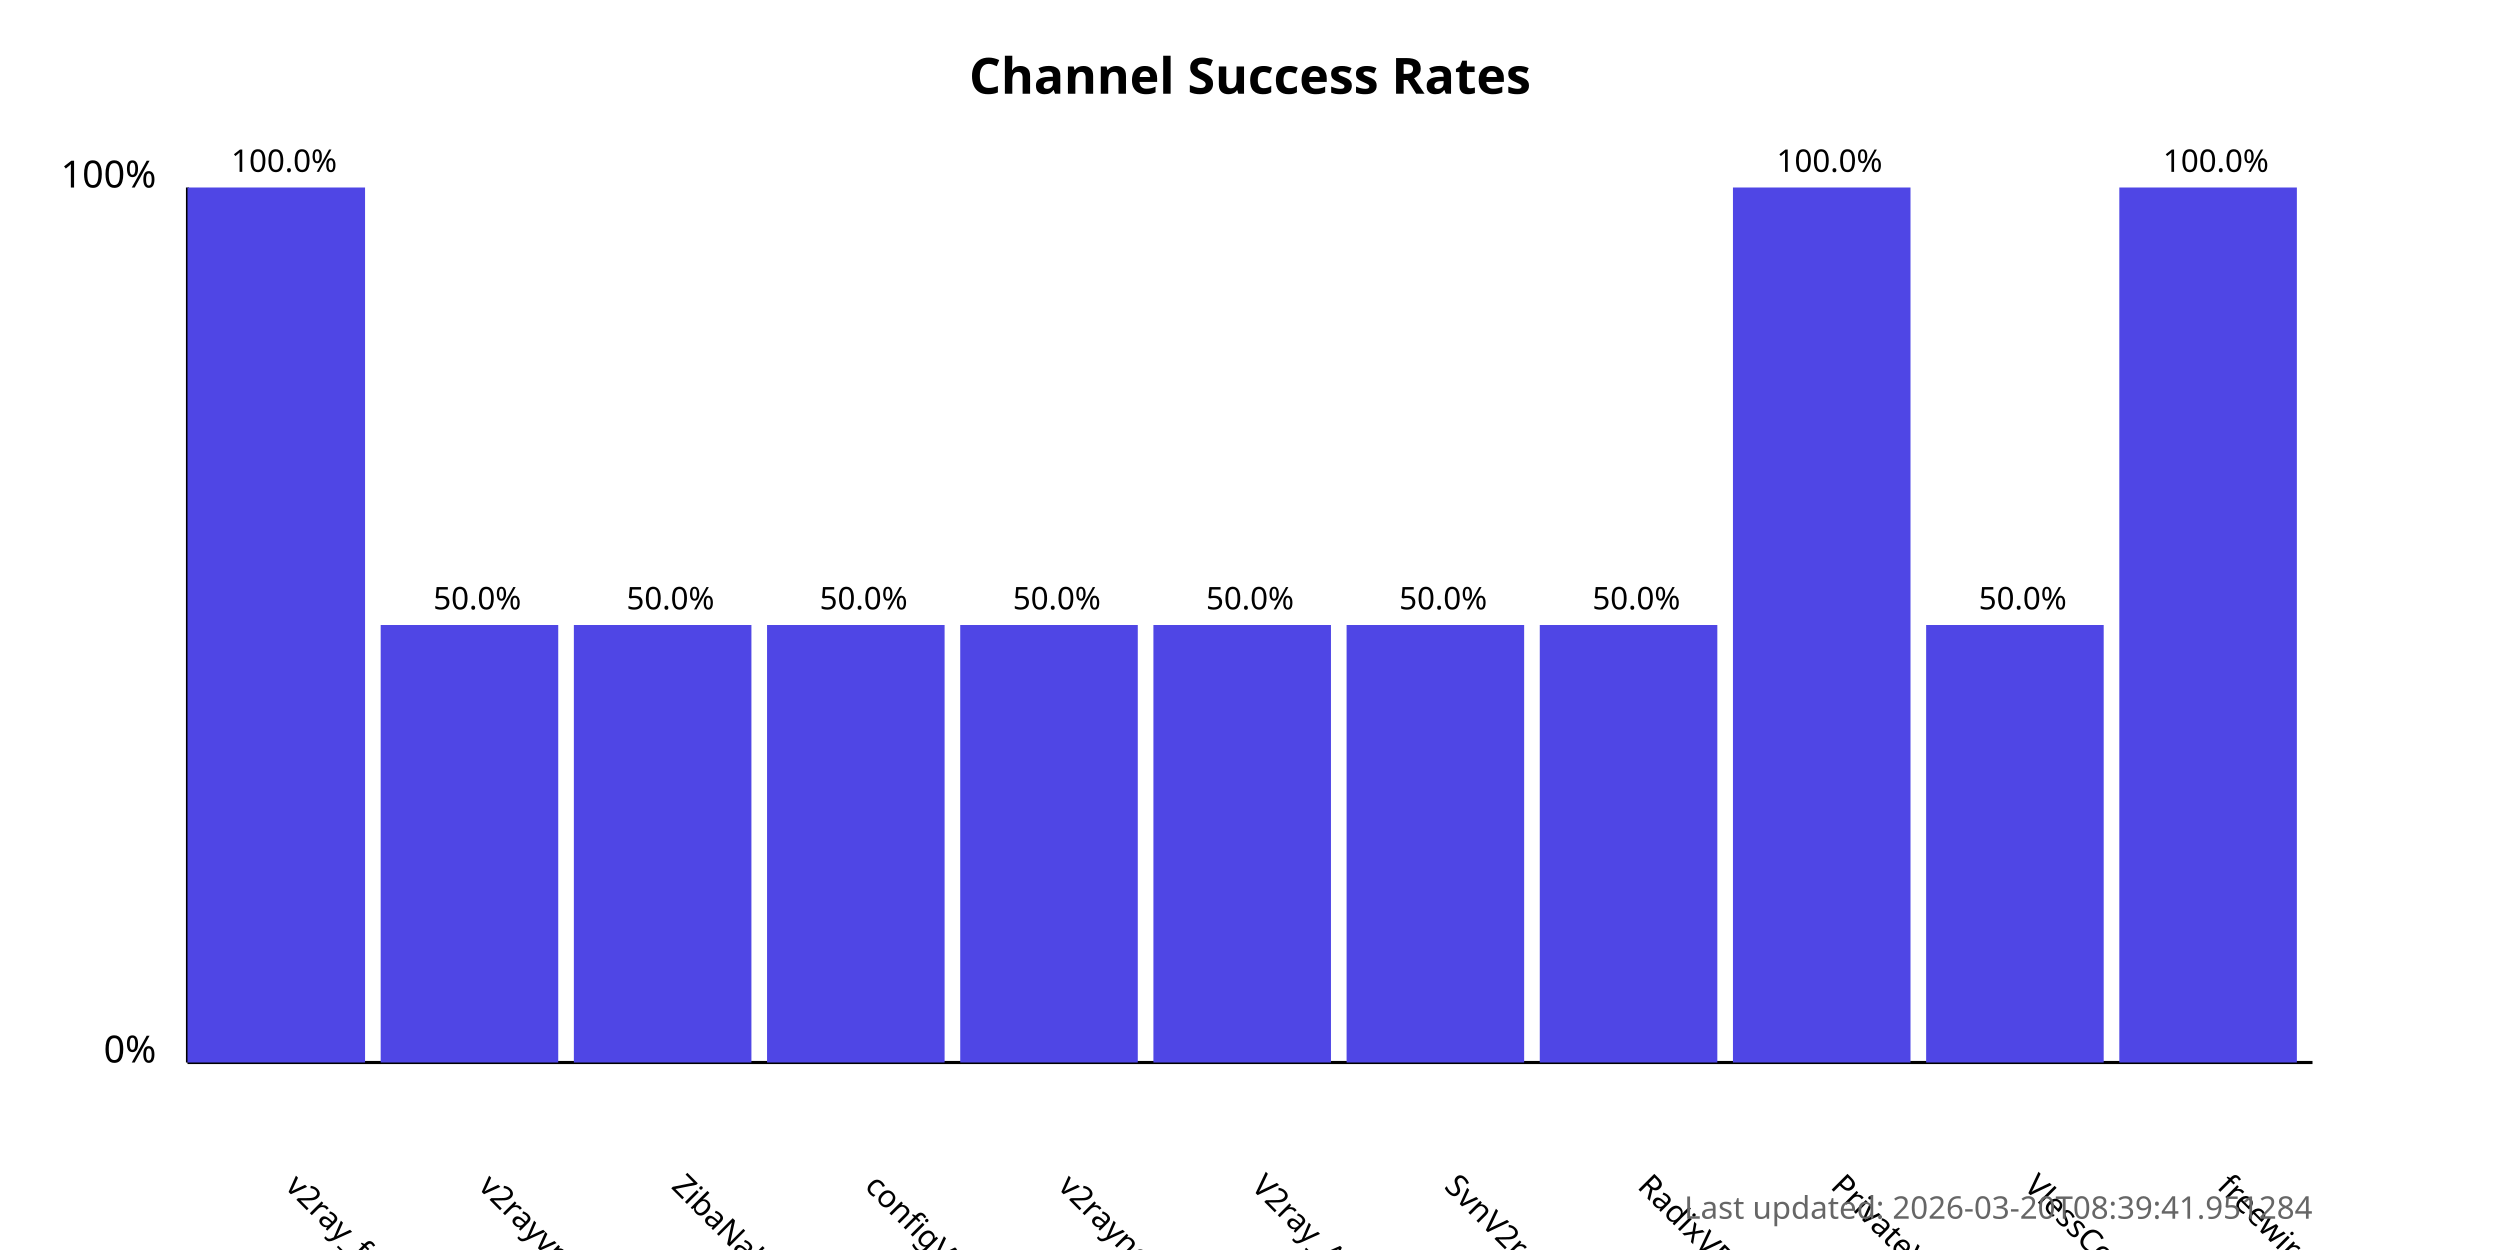
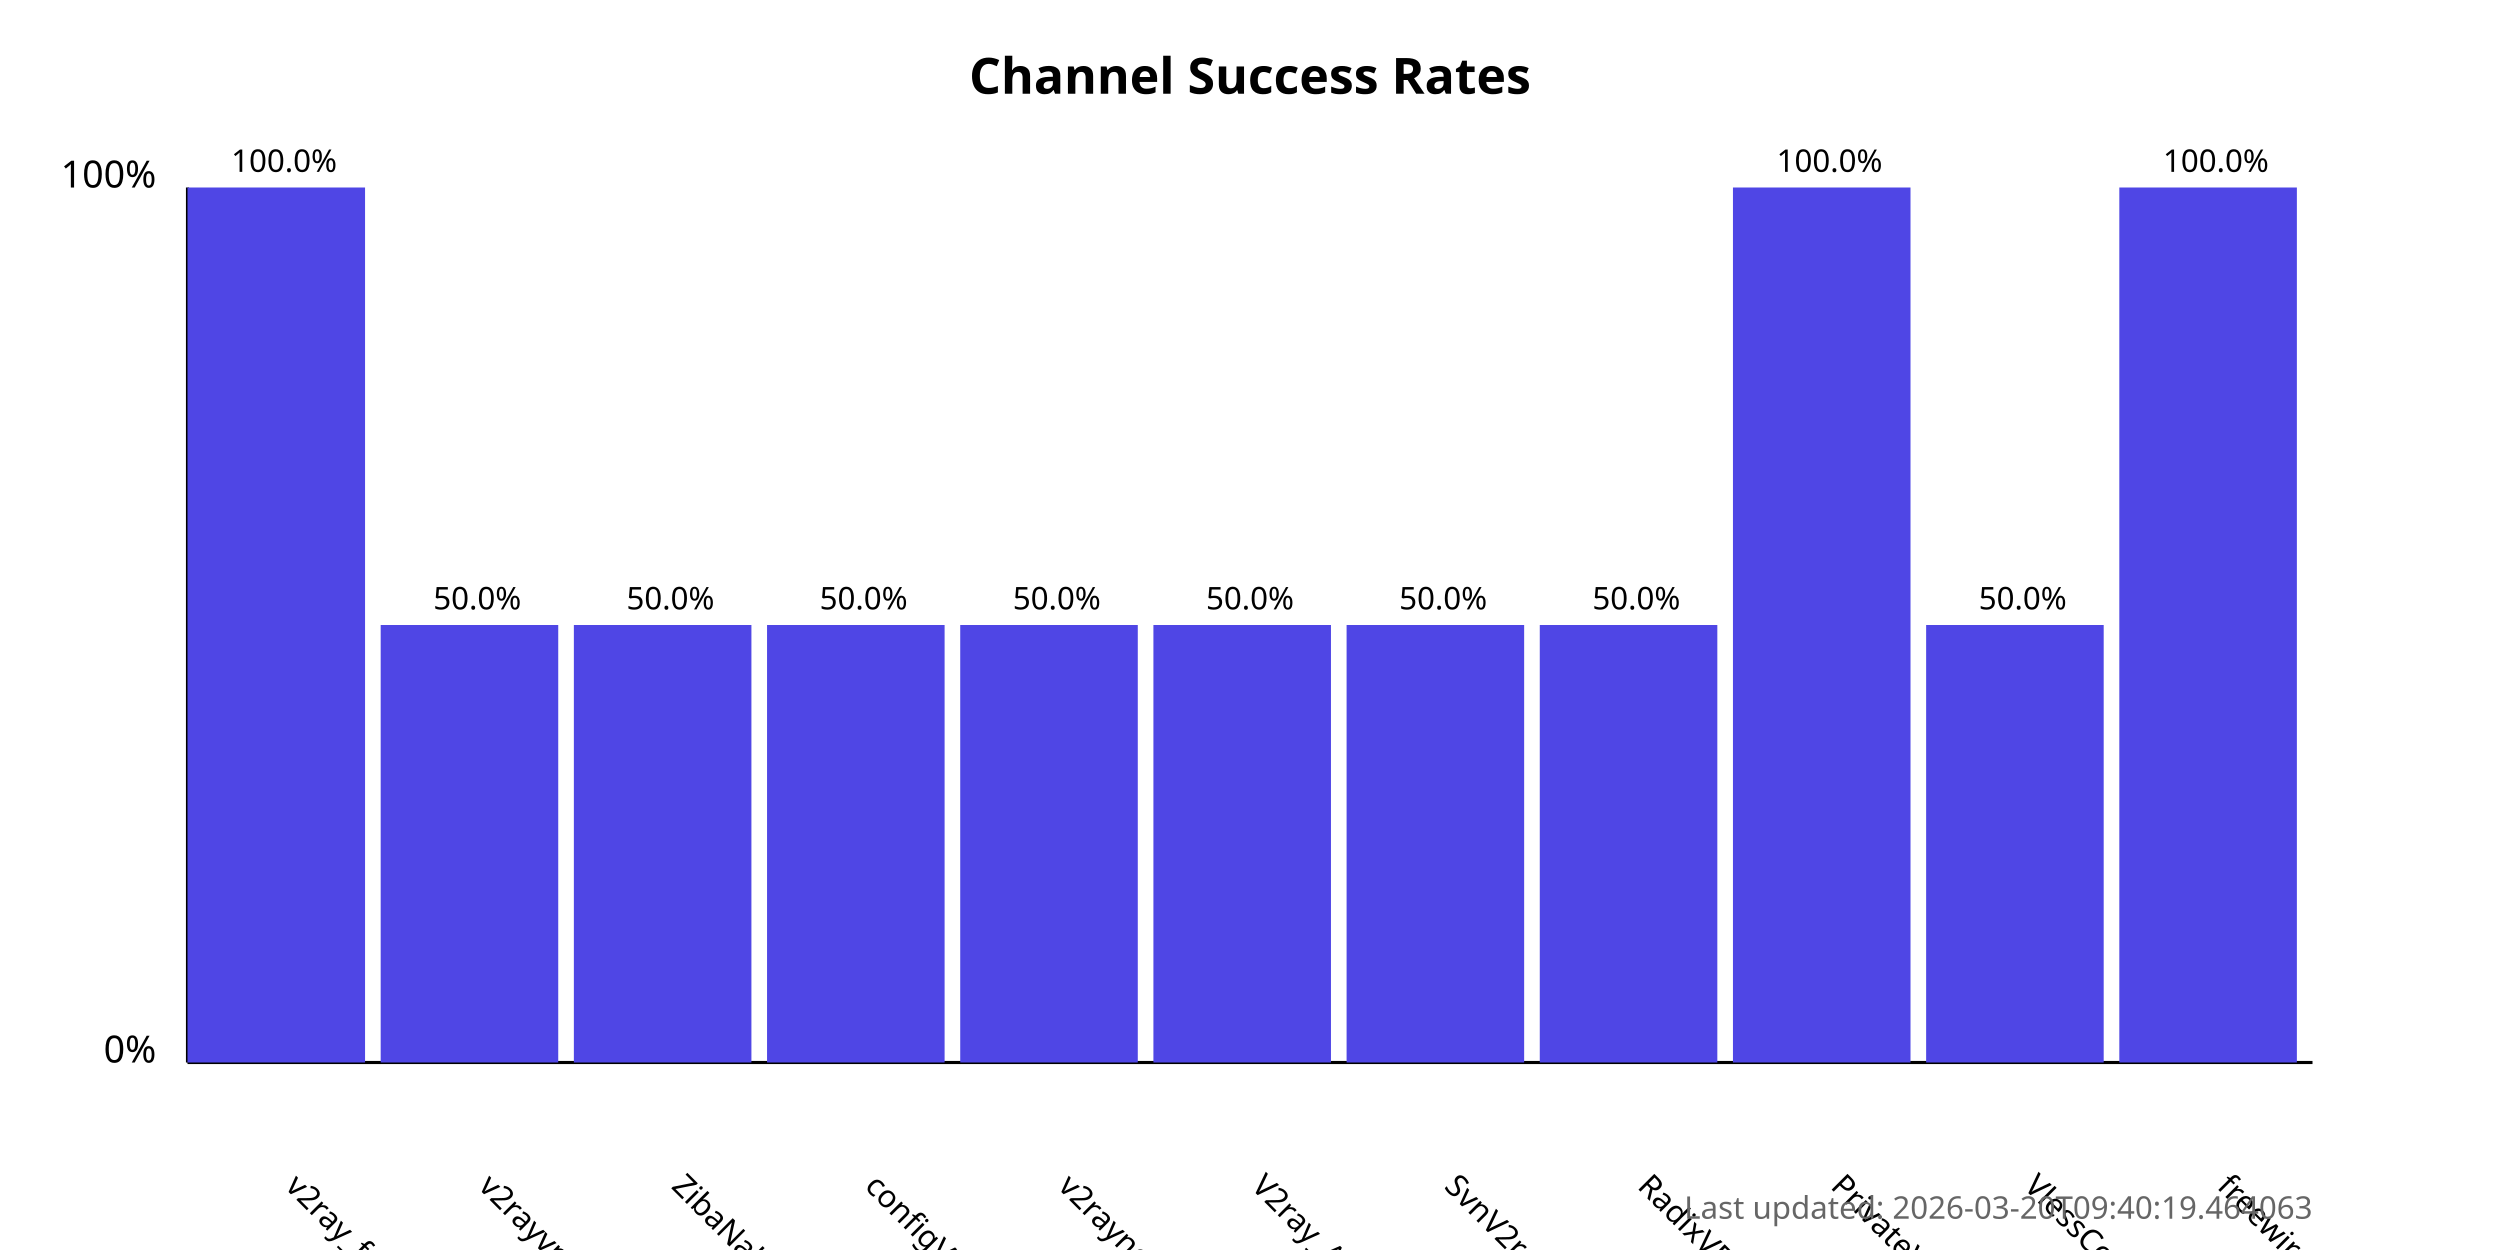
<svg xmlns="http://www.w3.org/2000/svg" width="800" height="400">
  <style>
            .chart-title { font: bold 16px sans-serif; }
            .axis-label { font: 12px sans-serif; }
            .tick-label { font: 10px sans-serif; }
            .bar { fill: #4f46e5; }
            .bar:hover { fill: #6366f1; }
            .timestamp { font: 10px sans-serif; fill: #666; }
        </style>
  <text x="400.0" y="30" text-anchor="middle" class="chart-title">
            Channel Success Rates
        </text>
  <line x1="60" y1="340" x2="60" y2="60" stroke="black" stroke-width="1" />
  <line x1="60" y1="340" x2="740" y2="340" stroke="black" stroke-width="1" />
  <text x="50" y="340" text-anchor="end" class="axis-label">0%</text>
  <text x="50" y="60" text-anchor="end" class="axis-label">100%</text>
  <g>
    <rect x="60" y="60.0" width="56.818" height="280.0" class="bar" />
    <text x="90.909" y="380" transform="rotate(45, 90.90909, 380)" text-anchor="start" class="tick-label">
                v2ray_free_conf
            </text>
    <text x="90.909" y="55.0" text-anchor="middle" class="tick-label">
                100.0%
            </text>
  </g>
  <g>
    <rect x="121.818" y="200.0" width="56.818" height="140.0" class="bar" />
    <text x="152.727" y="380" transform="rotate(45, 152.7273, 380)" text-anchor="start" class="tick-label">
                v2rayvpno
            </text>
    <text x="152.727" y="195.0" text-anchor="middle" class="tick-label">
                50.0%
            </text>
  </g>
  <g>
    <rect x="183.636" y="200.0" width="56.818" height="140.0" class="bar" />
    <text x="214.545" y="380" transform="rotate(45, 214.5455, 380)" text-anchor="start" class="tick-label">
                ZibaNabz
            </text>
    <text x="214.545" y="195.0" text-anchor="middle" class="tick-label">
                50.0%
            </text>
  </g>
  <g>
    <rect x="245.455" y="200.0" width="56.818" height="140.0" class="bar" />
    <text x="276.364" y="380" transform="rotate(45, 276.3636, 380)" text-anchor="start" class="tick-label">
                configV2rayForFree
            </text>
    <text x="276.364" y="195.0" text-anchor="middle" class="tick-label">
                50.0%
            </text>
  </g>
  <g>
    <rect x="307.273" y="200.0" width="56.818" height="140.0" class="bar" />
    <text x="338.182" y="380" transform="rotate(45, 338.1818, 380)" text-anchor="start" class="tick-label">
                v2rayngvpn
            </text>
    <text x="338.182" y="195.0" text-anchor="middle" class="tick-label">
                50.0%
            </text>
  </g>
  <g>
    <rect x="369.091" y="200.0" width="56.818" height="140.0" class="bar" />
    <text x="400.0" y="380" transform="rotate(45, 400.0, 380)" text-anchor="start" class="tick-label">
                V2ray_Alpha
            </text>
    <text x="400.0" y="195.0" text-anchor="middle" class="tick-label">
                50.0%
            </text>
  </g>
  <g>
    <rect x="430.909" y="200.0" width="56.818" height="140.0" class="bar" />
    <text x="461.818" y="380" transform="rotate(45, 461.8182, 380)" text-anchor="start" class="tick-label">
                SvnV2ray
            </text>
    <text x="461.818" y="195.0" text-anchor="middle" class="tick-label">
                50.0%
            </text>
  </g>
  <g>
    <rect x="492.727" y="200.0" width="56.818" height="140.0" class="bar" />
    <text x="523.636" y="380" transform="rotate(45, 523.6364, 380)" text-anchor="start" class="tick-label">
                RadixVPN
            </text>
    <text x="523.636" y="195.0" text-anchor="middle" class="tick-label">
                50.0%
            </text>
  </g>
  <g>
    <rect x="554.545" y="60.0" width="56.818" height="280.0" class="bar" />
    <text x="585.455" y="380" transform="rotate(45, 585.4545, 380)" text-anchor="start" class="tick-label">
                PrivateVPNs
            </text>
    <text x="585.455" y="55.0" text-anchor="middle" class="tick-label">
                100.0%
            </text>
  </g>
  <g>
    <rect x="616.364" y="200.0" width="56.818" height="140.0" class="bar" />
    <text x="647.273" y="380" transform="rotate(45, 647.2727, 380)" text-anchor="start" class="tick-label">
                VlessConfig
            </text>
    <text x="647.273" y="195.0" text-anchor="middle" class="tick-label">
                50.0%
            </text>
  </g>
  <g>
    <rect x="678.182" y="60.0" width="56.818" height="280.0" class="bar" />
    <text x="709.091" y="380" transform="rotate(45, 709.0909, 380)" text-anchor="start" class="tick-label">
                freewireguard
            </text>
    <text x="709.091" y="55.0" text-anchor="middle" class="tick-label">
                100.0%
            </text>
  </g>
  <text x="740" y="390" text-anchor="end" class="timestamp">
-             Last updated: 2026-03-20T08:39:41.951284
+             Last updated: 2026-03-20T09:40:19.464063
        </text>
</svg>
